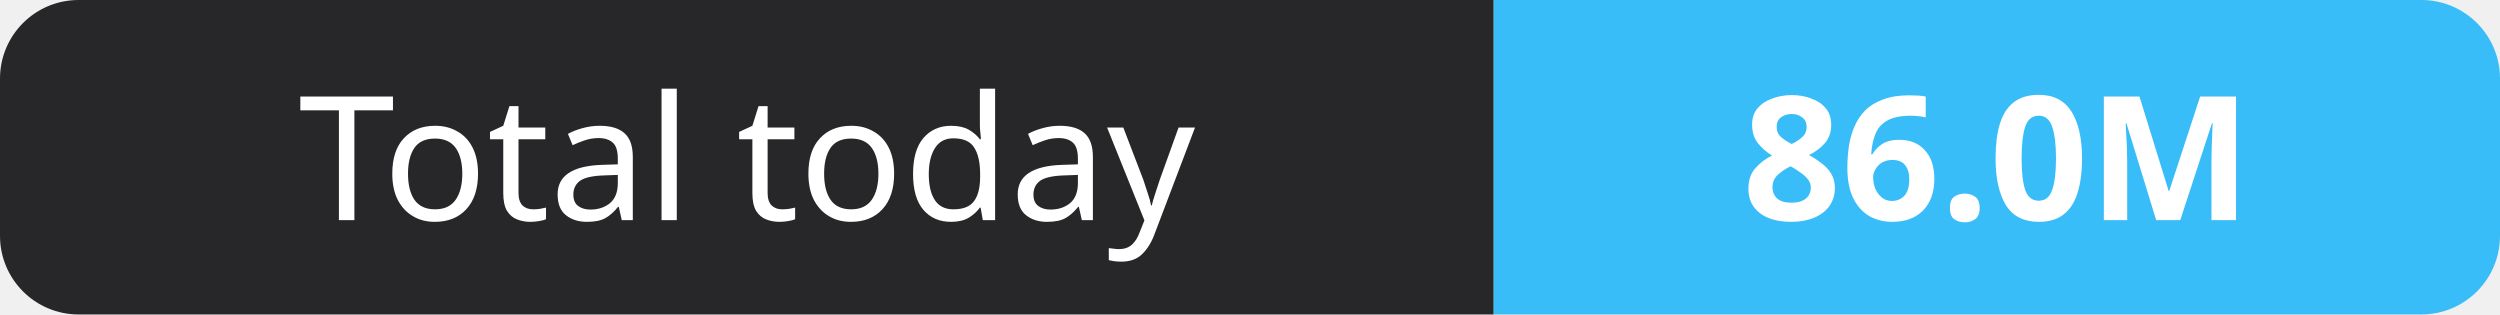
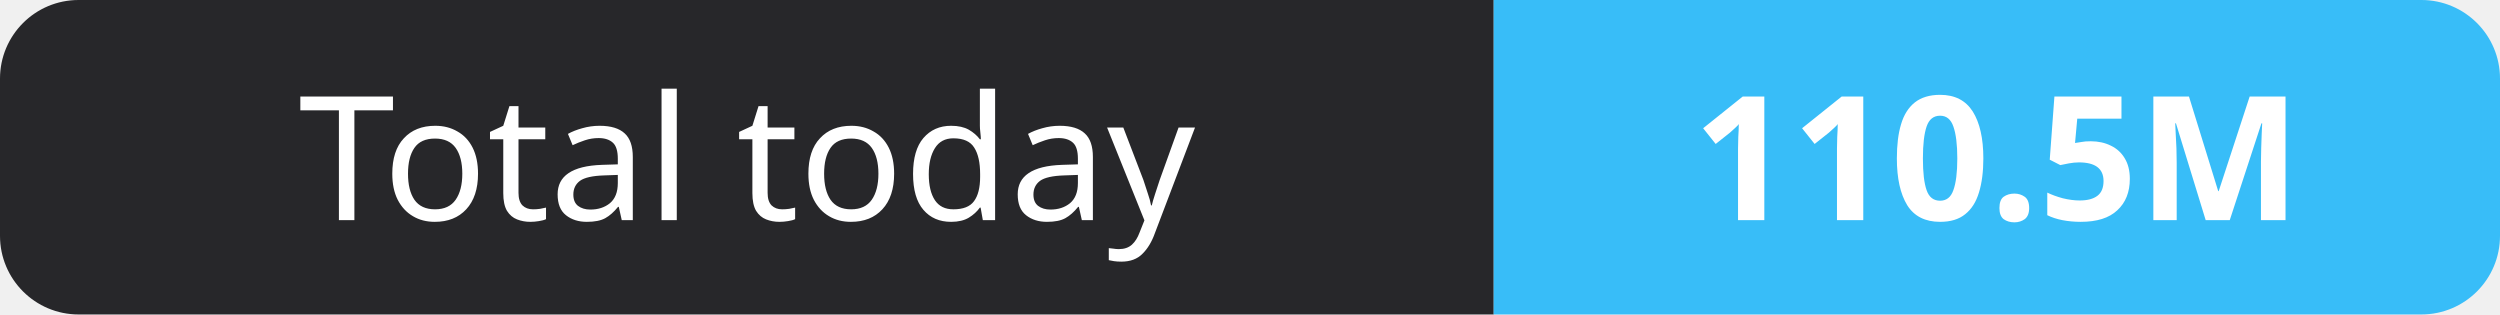
- <svg xmlns="http://www.w3.org/2000/svg" width="159" height="20" role="img" aria-label="Total today: 86.0M">
+ <svg xmlns="http://www.w3.org/2000/svg" width="159" height="20" role="img" aria-label="Total today: 110.5M">
  <clipPath id="r">
    <rect width="159" height="20" rx="5" fill="#fff" />
  </clipPath>
  <g clip-path="url(#r)">
    <rect width="95" height="20" fill="#27272a" />
    <rect x="95" width="64" height="20" fill="#38bdf8" />
  </g>
  <g fill="#fff" text-anchor="middle" font-family="Verdana,Geneva,sans-serif" font-size="11">
    <text x="47.5" y="14">Total today</text>
-     <text x="127.0" y="14" font-weight="700">86.0M</text>
+     <text x="127.0" y="14" font-weight="700">110.5M</text>
  </g>
</svg>
